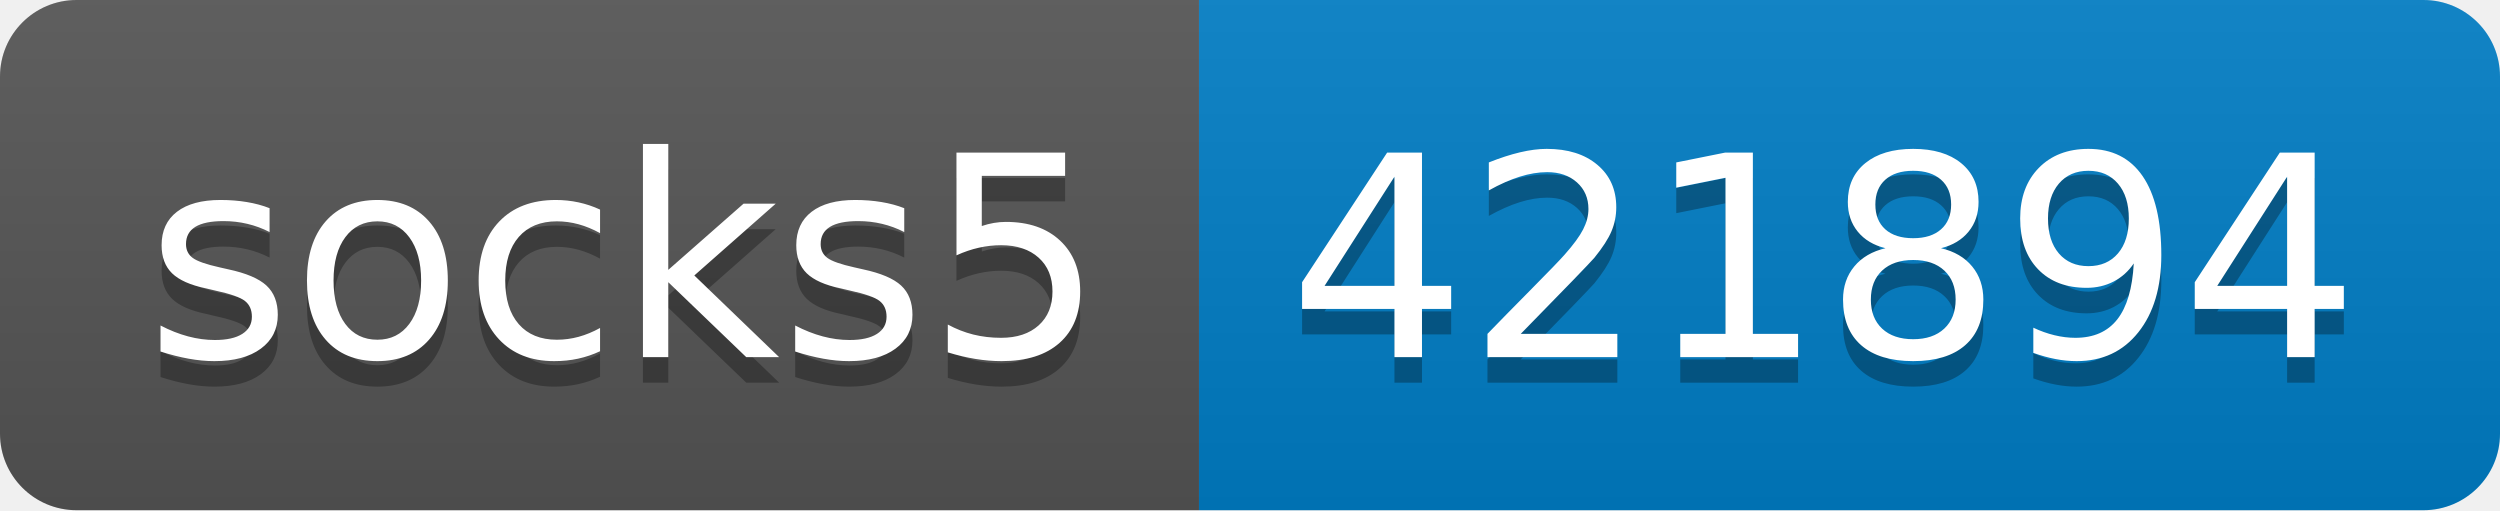
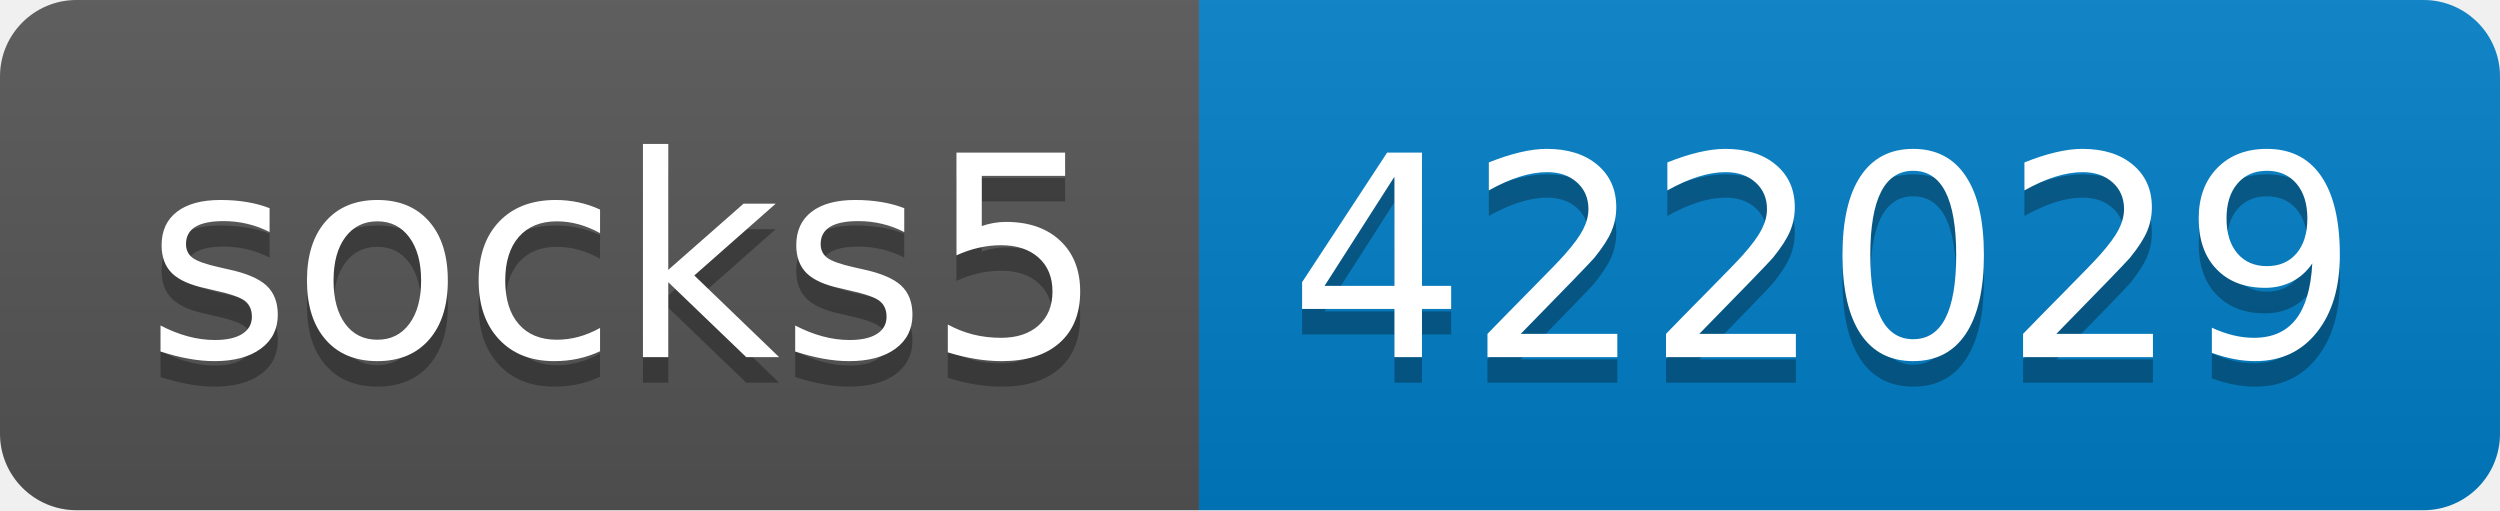
- <svg xmlns="http://www.w3.org/2000/svg" width="98" height="20" role="img" aria-label="socks5: 421894">
+ <svg xmlns="http://www.w3.org/2000/svg" width="98" height="20" role="img" aria-label="socks5: 422029">
  <linearGradient id="s" x2="0" y2="100%">
    <stop offset="0" stop-color="#bbb" stop-opacity=".1" />
    <stop offset="1" stop-opacity=".1" />
  </linearGradient>
  <clipPath id="r">
    <rect width="98" height="20" rx="3" fill="#fff" />
  </clipPath>
  <g clip-path="url(#r)">
    <rect width="47" height="20" fill="#555" />
    <rect x="47" width="51" height="20" fill="#007ec6" />
    <rect width="98" height="20" fill="url(#s)" />
  </g>
  <g fill="#fff" text-anchor="middle" font-family="Verdana,Geneva,DejaVu Sans,sans-serif" text-rendering="geometricPrecision" font-size="110">
    <text aria-hidden="true" x="245" y="150" fill="#010101" fill-opacity=".3" transform="scale(.1)" textLength="370">socks5</text>
    <text x="245" y="140" transform="scale(.1)" fill="#fff" textLength="370">socks5</text>
-     <text aria-hidden="true" x="715" y="150" fill="#010101" fill-opacity=".3" transform="scale(.1)" textLength="410">421894</text>
-     <text x="715" y="140" transform="scale(.1)" fill="#fff" textLength="410">421894</text>
+     <text aria-hidden="true" x="715" y="150" fill="#010101" fill-opacity=".3" transform="scale(.1)" textLength="410">422029</text>
+     <text x="715" y="140" transform="scale(.1)" fill="#fff" textLength="410">422029</text>
  </g>
</svg>
